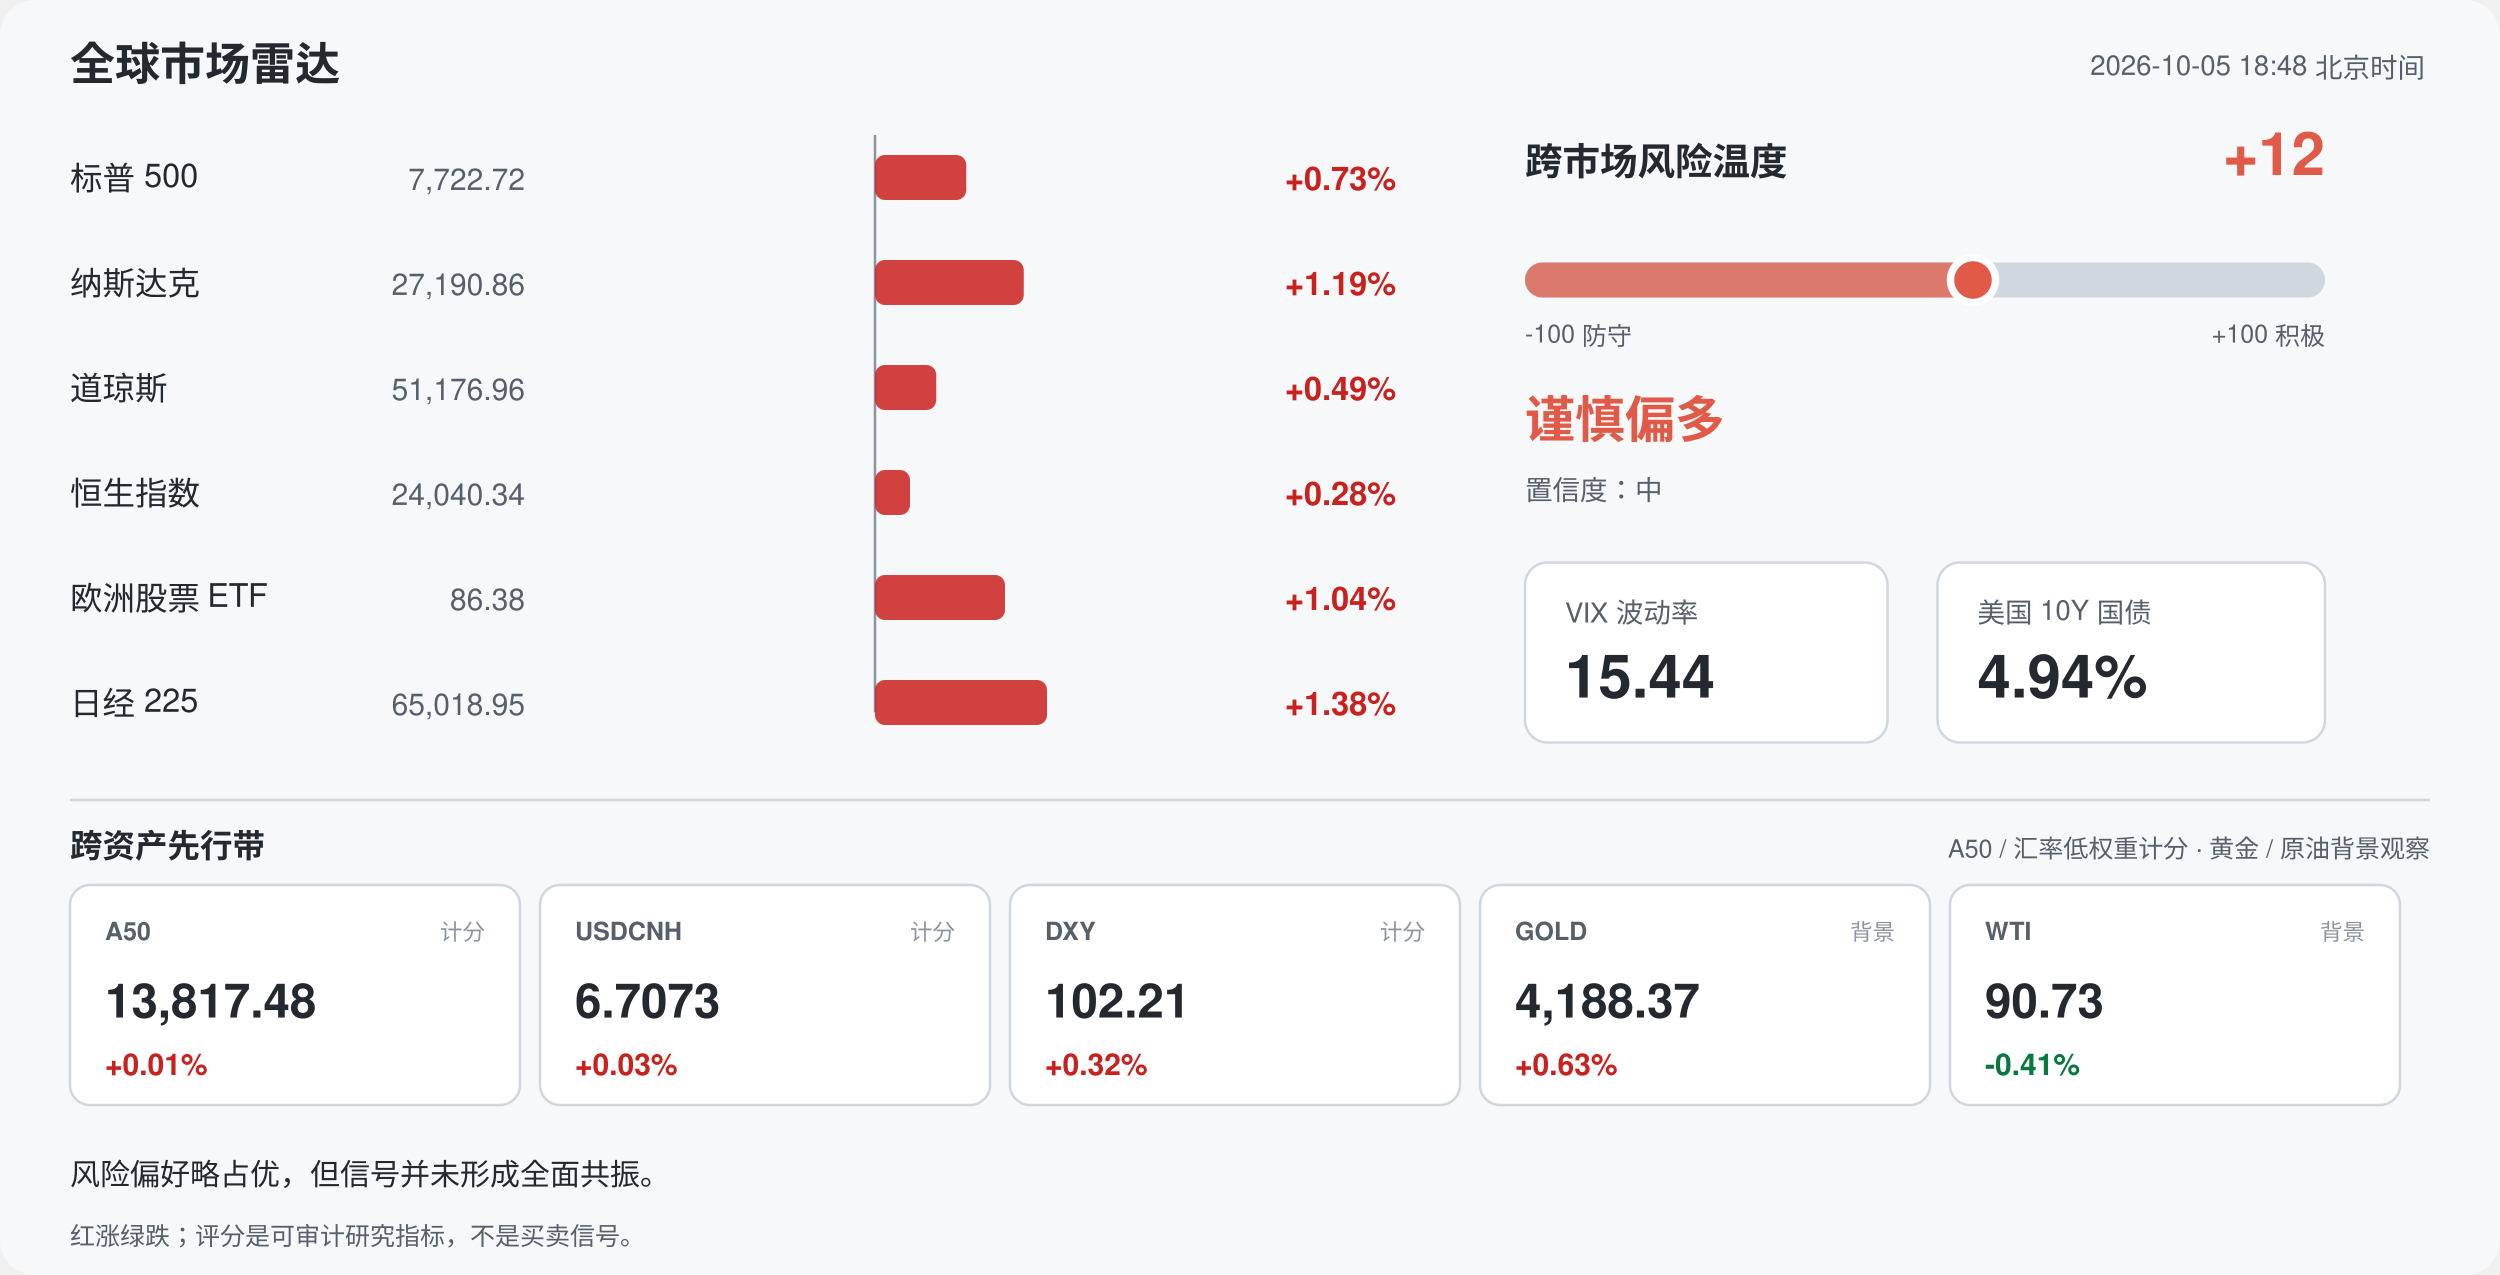
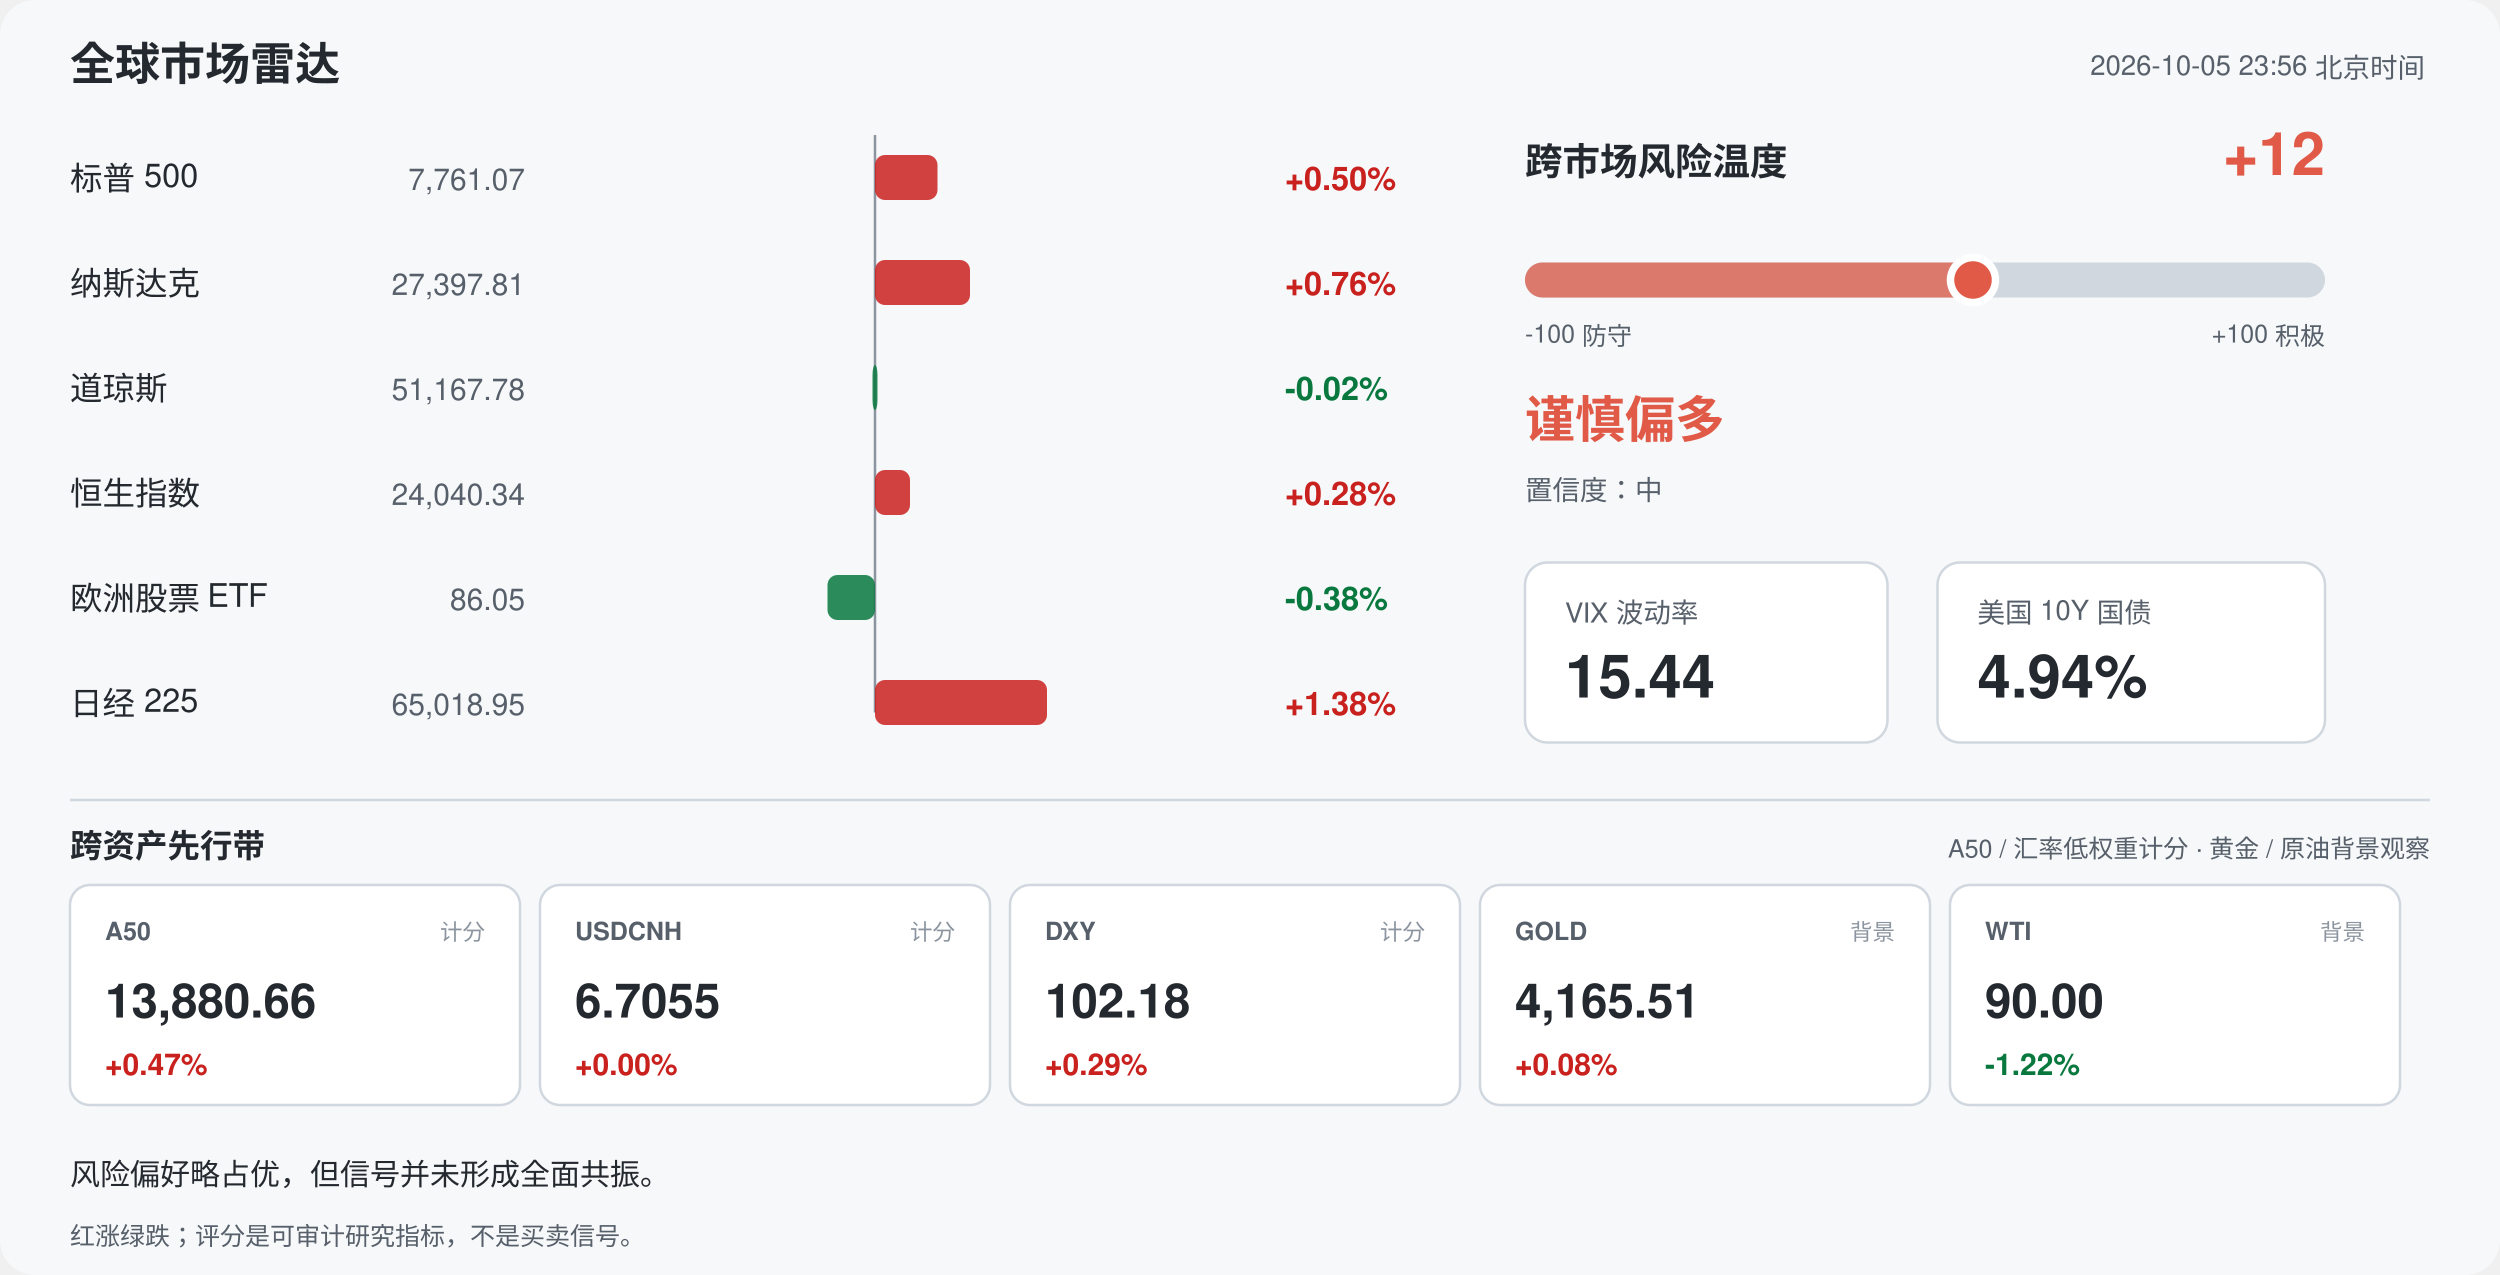
<svg xmlns="http://www.w3.org/2000/svg" width="1000" height="510" viewBox="0 0 1000 510" font-family="-apple-system,Segoe UI,Helvetica,Arial,sans-serif">
  <rect width="1000" height="510" rx="14" fill="#f6f8fa" />
  <text x="28" y="32" font-size="18" font-weight="700" fill="#24292f">全球市场雷达</text>
-   <text x="970" y="30" font-size="11" fill="#57606a" text-anchor="end">2026-10-05 18:48 北京时间</text>
+   <text x="970" y="30" font-size="11" fill="#57606a" text-anchor="end">2026-10-05 23:56 北京时间</text>
  <line x1="350" y1="54" x2="350" y2="285" stroke="#8c959f" stroke-width="1" />
  <text x="28" y="76" font-size="13" fill="#24292f">标普 500</text>
-   <text x="210" y="76" font-size="12" fill="#57606a" text-anchor="end">7,722.72</text>
-   <rect x="350.0" y="62" width="36.5" height="18" rx="4" fill="#c9211e" opacity="0.85" />
-   <text x="514" y="76" font-size="13" font-weight="600" fill="#c9211e">+0.73%</text>
+   <text x="210" y="76" font-size="12" fill="#57606a" text-anchor="end">7,761.07</text>
+   <rect x="350.0" y="62" width="25.0" height="18" rx="4" fill="#c9211e" opacity="0.85" />
+   <text x="514" y="76" font-size="13" font-weight="600" fill="#c9211e">+0.50%</text>
  <text x="28" y="118" font-size="13" fill="#24292f">纳斯达克</text>
-   <text x="210" y="118" font-size="12" fill="#57606a" text-anchor="end">27,190.86</text>
-   <rect x="350.0" y="104" width="59.5" height="18" rx="4" fill="#c9211e" opacity="0.85" />
-   <text x="514" y="118" font-size="13" font-weight="600" fill="#c9211e">+1.19%</text>
+   <text x="210" y="118" font-size="12" fill="#57606a" text-anchor="end">27,397.81</text>
+   <rect x="350.0" y="104" width="38.0" height="18" rx="4" fill="#c9211e" opacity="0.85" />
+   <text x="514" y="118" font-size="13" font-weight="600" fill="#c9211e">+0.76%</text>
  <text x="28" y="160" font-size="13" fill="#24292f">道琼斯</text>
-   <text x="210" y="160" font-size="12" fill="#57606a" text-anchor="end">51,176.96</text>
-   <rect x="350.0" y="146" width="24.5" height="18" rx="4" fill="#c9211e" opacity="0.85" />
-   <text x="514" y="160" font-size="13" font-weight="600" fill="#c9211e">+0.49%</text>
+   <text x="210" y="160" font-size="12" fill="#57606a" text-anchor="end">51,167.78</text>
+   <rect x="349.0" y="146" width="2.0" height="18" rx="4" fill="#08783e" opacity="0.85" />
+   <text x="514" y="160" font-size="13" font-weight="600" fill="#08783e">-0.02%</text>
  <text x="28" y="202" font-size="13" fill="#24292f">恒生指数</text>
  <text x="210" y="202" font-size="12" fill="#57606a" text-anchor="end">24,040.34</text>
  <rect x="350.0" y="188" width="14.0" height="18" rx="4" fill="#c9211e" opacity="0.85" />
  <text x="514" y="202" font-size="13" font-weight="600" fill="#c9211e">+0.28%</text>
  <text x="28" y="244" font-size="13" fill="#24292f">欧洲股票 ETF</text>
-   <text x="210" y="244" font-size="12" fill="#57606a" text-anchor="end">86.38</text>
-   <rect x="350.0" y="230" width="52.0" height="18" rx="4" fill="#c9211e" opacity="0.85" />
-   <text x="514" y="244" font-size="13" font-weight="600" fill="#c9211e">+1.04%</text>
+   <text x="210" y="244" font-size="12" fill="#57606a" text-anchor="end">86.05</text>
+   <rect x="331.0" y="230" width="19.0" height="18" rx="4" fill="#08783e" opacity="0.85" />
+   <text x="514" y="244" font-size="13" font-weight="600" fill="#08783e">-0.38%</text>
  <text x="28" y="286" font-size="13" fill="#24292f">日经 225</text>
  <text x="210" y="286" font-size="12" fill="#57606a" text-anchor="end">65,018.95</text>
  <rect x="350.0" y="272" width="68.8" height="18" rx="4" fill="#c9211e" opacity="0.85" />
  <text x="514" y="286" font-size="13" font-weight="600" fill="#c9211e">+1.38%</text>
  <text x="610" y="70" font-size="15" font-weight="700" fill="#24292f">跨市场风险温度</text>
  <text x="930" y="70" font-size="24" font-weight="700" fill="#e05a47" text-anchor="end">+12</text>
  <rect x="610" y="105" width="320" height="14" rx="7" fill="#d0d7de" />
  <rect x="610" y="105" width="179.2" height="14" rx="7" fill="#e05a47" opacity="0.75" />
  <circle cx="789.2" cy="112" r="9" fill="#e05a47" stroke="#ffffff" stroke-width="3" />
  <text x="610" y="137" font-size="10" fill="#57606a">-100 防守</text>
  <text x="930" y="137" font-size="10" fill="#57606a" text-anchor="end">+100 积极</text>
  <text x="610" y="175" font-size="20" font-weight="700" fill="#e05a47">谨慎偏多</text>
  <text x="610" y="200" font-size="11" fill="#57606a">置信度：中</text>
  <rect x="610" y="225" width="145" height="72" rx="9" fill="#ffffff" stroke="#d0d7de" />
  <text x="626" y="249" font-size="11" fill="#57606a">VIX 波动率</text>
  <text x="626" y="279" font-size="24" font-weight="700" fill="#24292f">15.44</text>
  <rect x="775" y="225" width="155" height="72" rx="9" fill="#ffffff" stroke="#d0d7de" />
  <text x="791" y="249" font-size="11" fill="#57606a">美国 10Y 国债</text>
  <text x="791" y="279" font-size="24" font-weight="700" fill="#24292f">4.94%</text>
  <line x1="28" y1="320" x2="972" y2="320" stroke="#d0d7de" />
  <text x="28" y="343" font-size="13" font-weight="700" fill="#24292f">跨资产先行带</text>
  <text x="972" y="343" font-size="10" fill="#57606a" text-anchor="end">A50 / 汇率低权重计分 · 黄金 / 原油背景观察</text>
  <rect x="28" y="354" width="180" height="88" rx="8" fill="#ffffff" stroke="#d0d7de" />
  <text x="42" y="376" font-size="10" font-weight="700" fill="#57606a">A50</text>
  <text x="194" y="376" font-size="9" fill="#8c959f" text-anchor="end">计分</text>
-   <text x="42" y="407" font-size="19" font-weight="700" fill="#24292f">13,817.48</text>
-   <text x="42" y="430" font-size="12" font-weight="700" fill="#c9211e">+0.01%</text>
+   <text x="42" y="407" font-size="19" font-weight="700" fill="#24292f">13,880.66</text>
+   <text x="42" y="430" font-size="12" font-weight="700" fill="#c9211e">+0.47%</text>
  <rect x="216" y="354" width="180" height="88" rx="8" fill="#ffffff" stroke="#d0d7de" />
  <text x="230" y="376" font-size="10" font-weight="700" fill="#57606a">USDCNH</text>
  <text x="382" y="376" font-size="9" fill="#8c959f" text-anchor="end">计分</text>
-   <text x="230" y="407" font-size="19" font-weight="700" fill="#24292f">6.7073</text>
-   <text x="230" y="430" font-size="12" font-weight="700" fill="#c9211e">+0.03%</text>
+   <text x="230" y="407" font-size="19" font-weight="700" fill="#24292f">6.7055</text>
+   <text x="230" y="430" font-size="12" font-weight="700" fill="#c9211e">+0.00%</text>
  <rect x="404" y="354" width="180" height="88" rx="8" fill="#ffffff" stroke="#d0d7de" />
  <text x="418" y="376" font-size="10" font-weight="700" fill="#57606a">DXY</text>
  <text x="570" y="376" font-size="9" fill="#8c959f" text-anchor="end">计分</text>
-   <text x="418" y="407" font-size="19" font-weight="700" fill="#24292f">102.21</text>
-   <text x="418" y="430" font-size="12" font-weight="700" fill="#c9211e">+0.32%</text>
+   <text x="418" y="407" font-size="19" font-weight="700" fill="#24292f">102.18</text>
+   <text x="418" y="430" font-size="12" font-weight="700" fill="#c9211e">+0.29%</text>
  <rect x="592" y="354" width="180" height="88" rx="8" fill="#ffffff" stroke="#d0d7de" />
  <text x="606" y="376" font-size="10" font-weight="700" fill="#57606a">GOLD</text>
  <text x="758" y="376" font-size="9" fill="#8c959f" text-anchor="end">背景</text>
-   <text x="606" y="407" font-size="19" font-weight="700" fill="#24292f">4,188.37</text>
-   <text x="606" y="430" font-size="12" font-weight="700" fill="#c9211e">+0.63%</text>
+   <text x="606" y="407" font-size="19" font-weight="700" fill="#24292f">4,165.51</text>
+   <text x="606" y="430" font-size="12" font-weight="700" fill="#c9211e">+0.08%</text>
  <rect x="780" y="354" width="180" height="88" rx="8" fill="#ffffff" stroke="#d0d7de" />
  <text x="794" y="376" font-size="10" font-weight="700" fill="#57606a">WTI</text>
  <text x="946" y="376" font-size="9" fill="#8c959f" text-anchor="end">背景</text>
-   <text x="794" y="407" font-size="19" font-weight="700" fill="#24292f">90.73</text>
-   <text x="794" y="430" font-size="12" font-weight="700" fill="#08783e">-0.41%</text>
+   <text x="794" y="407" font-size="19" font-weight="700" fill="#24292f">90.00</text>
+   <text x="794" y="430" font-size="12" font-weight="700" fill="#08783e">-1.22%</text>
  <text x="28" y="474" font-size="12" fill="#24292f">风险偏好略占优，但信号并未形成全面共振。</text>
  <text x="28" y="498" font-size="10" fill="#57606a">红涨绿跌；评分是可审计研究指标，不是买卖信号。</text>
</svg>
